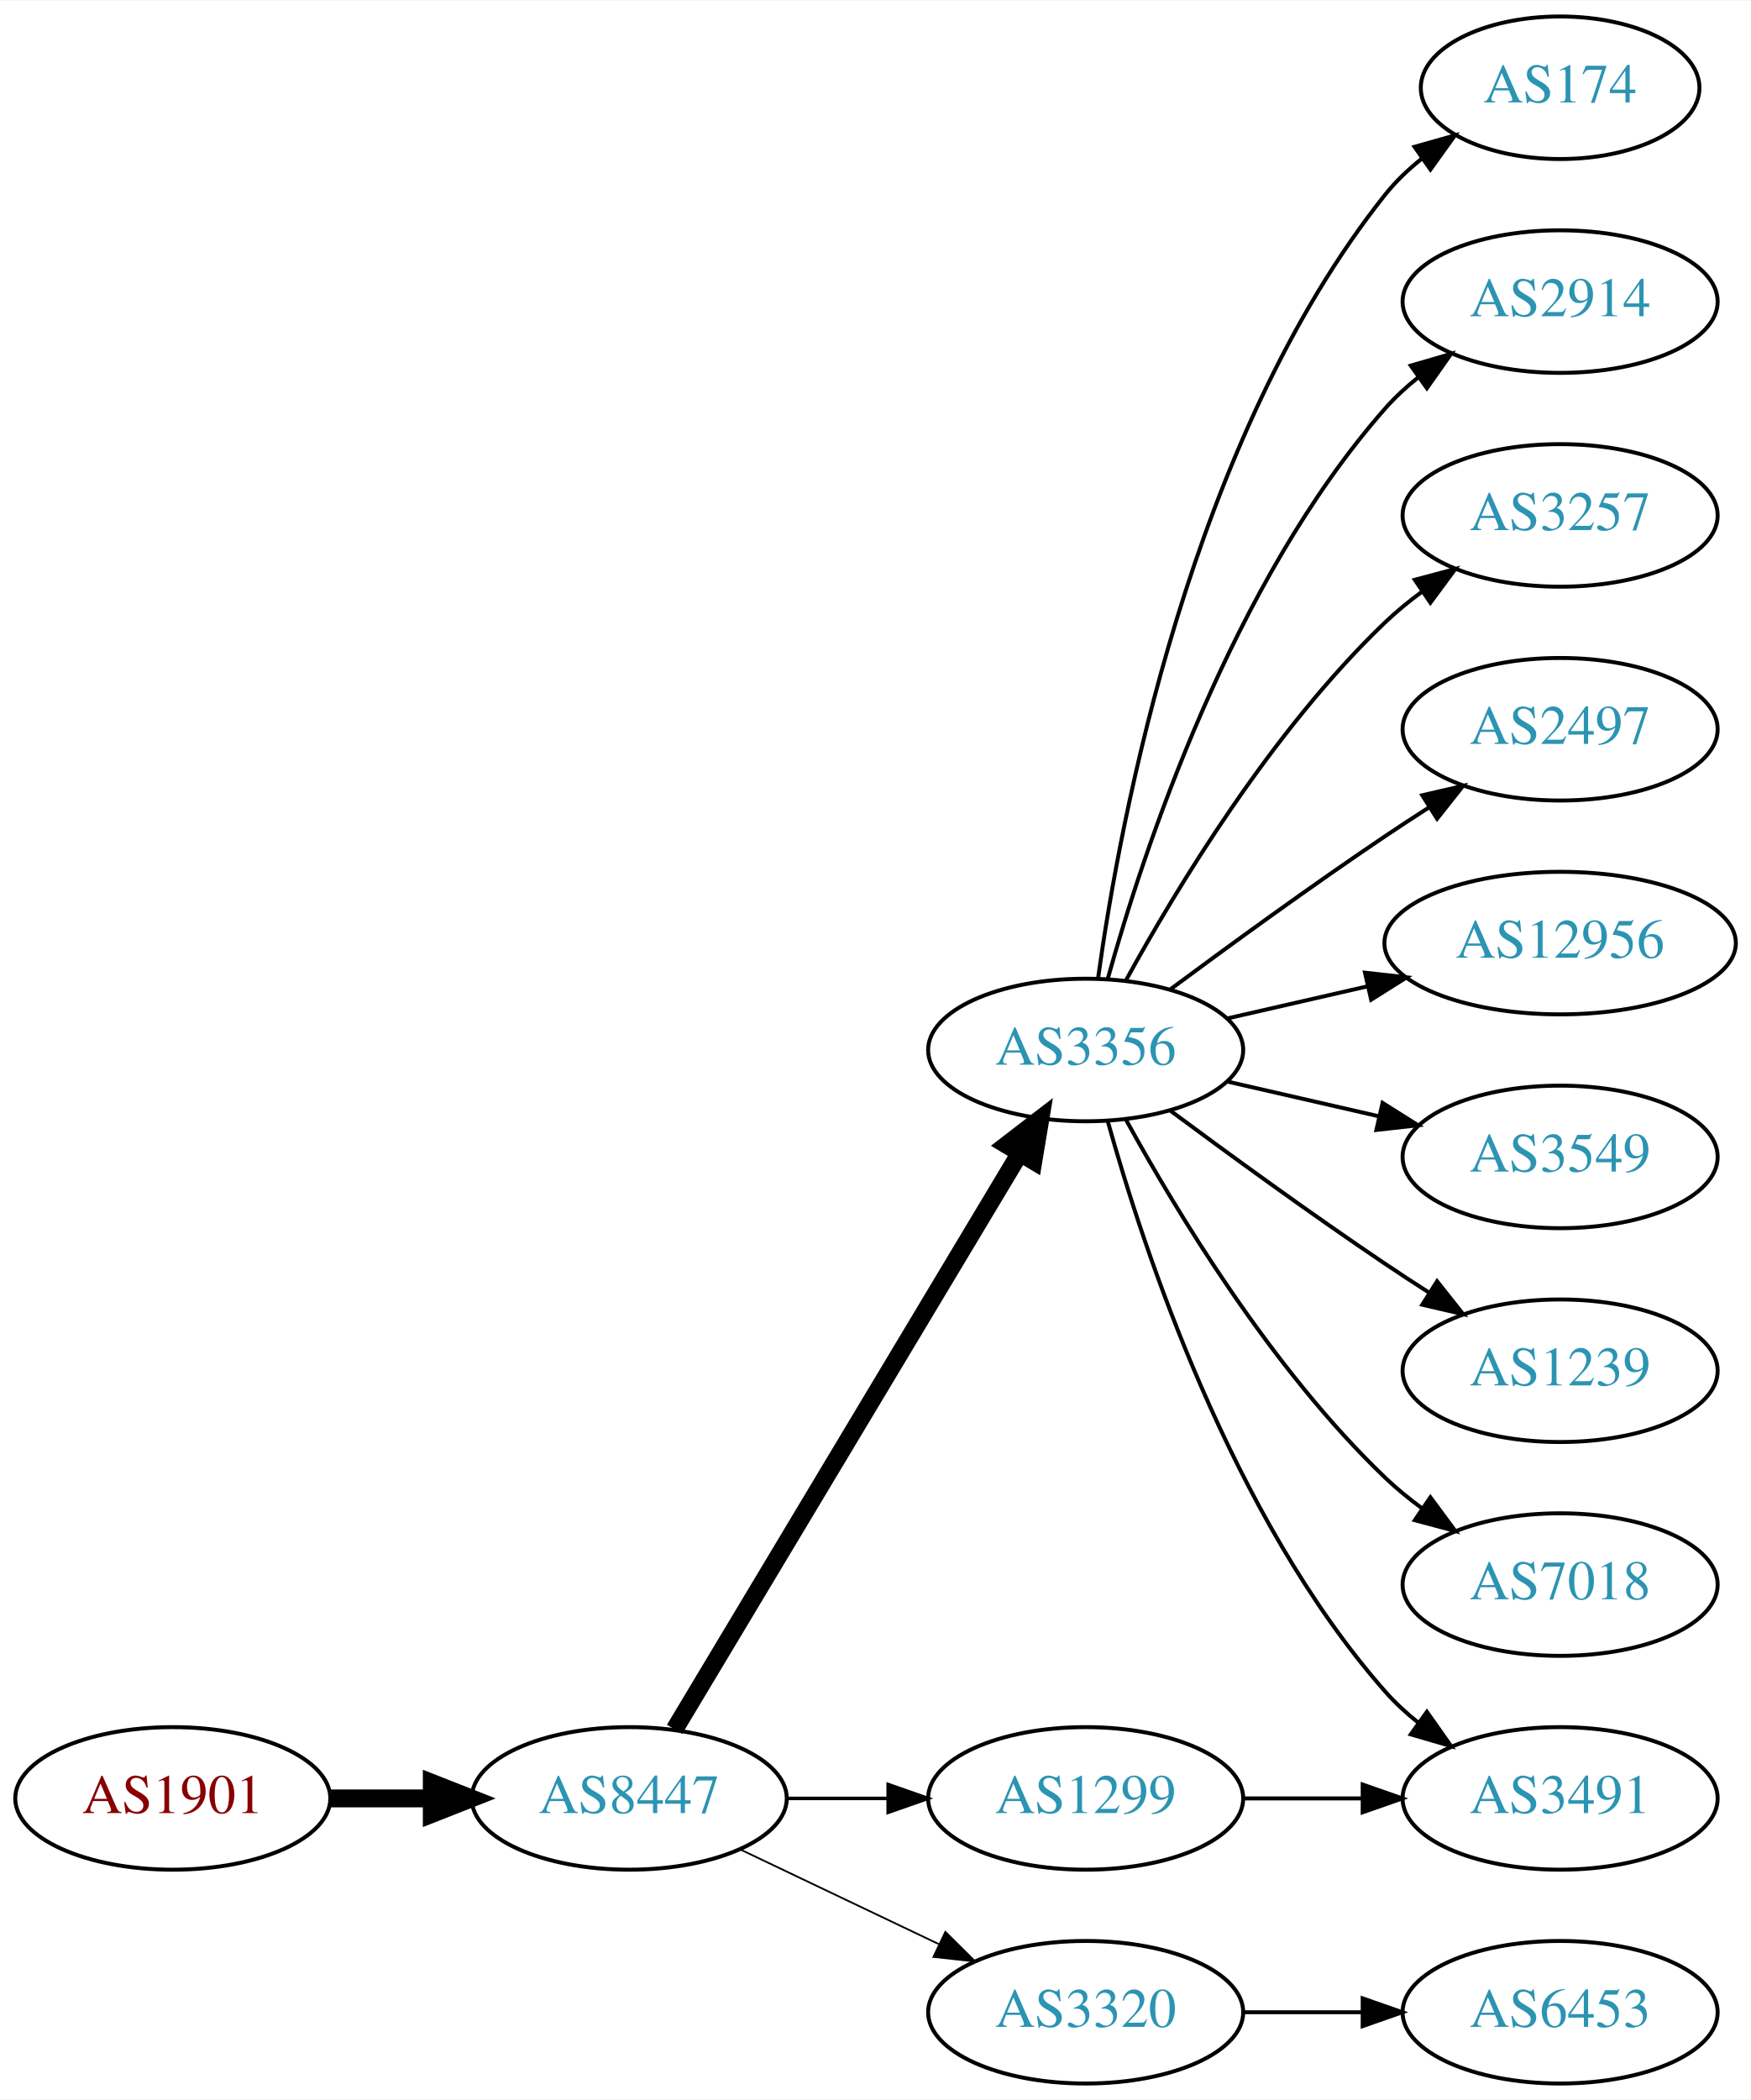
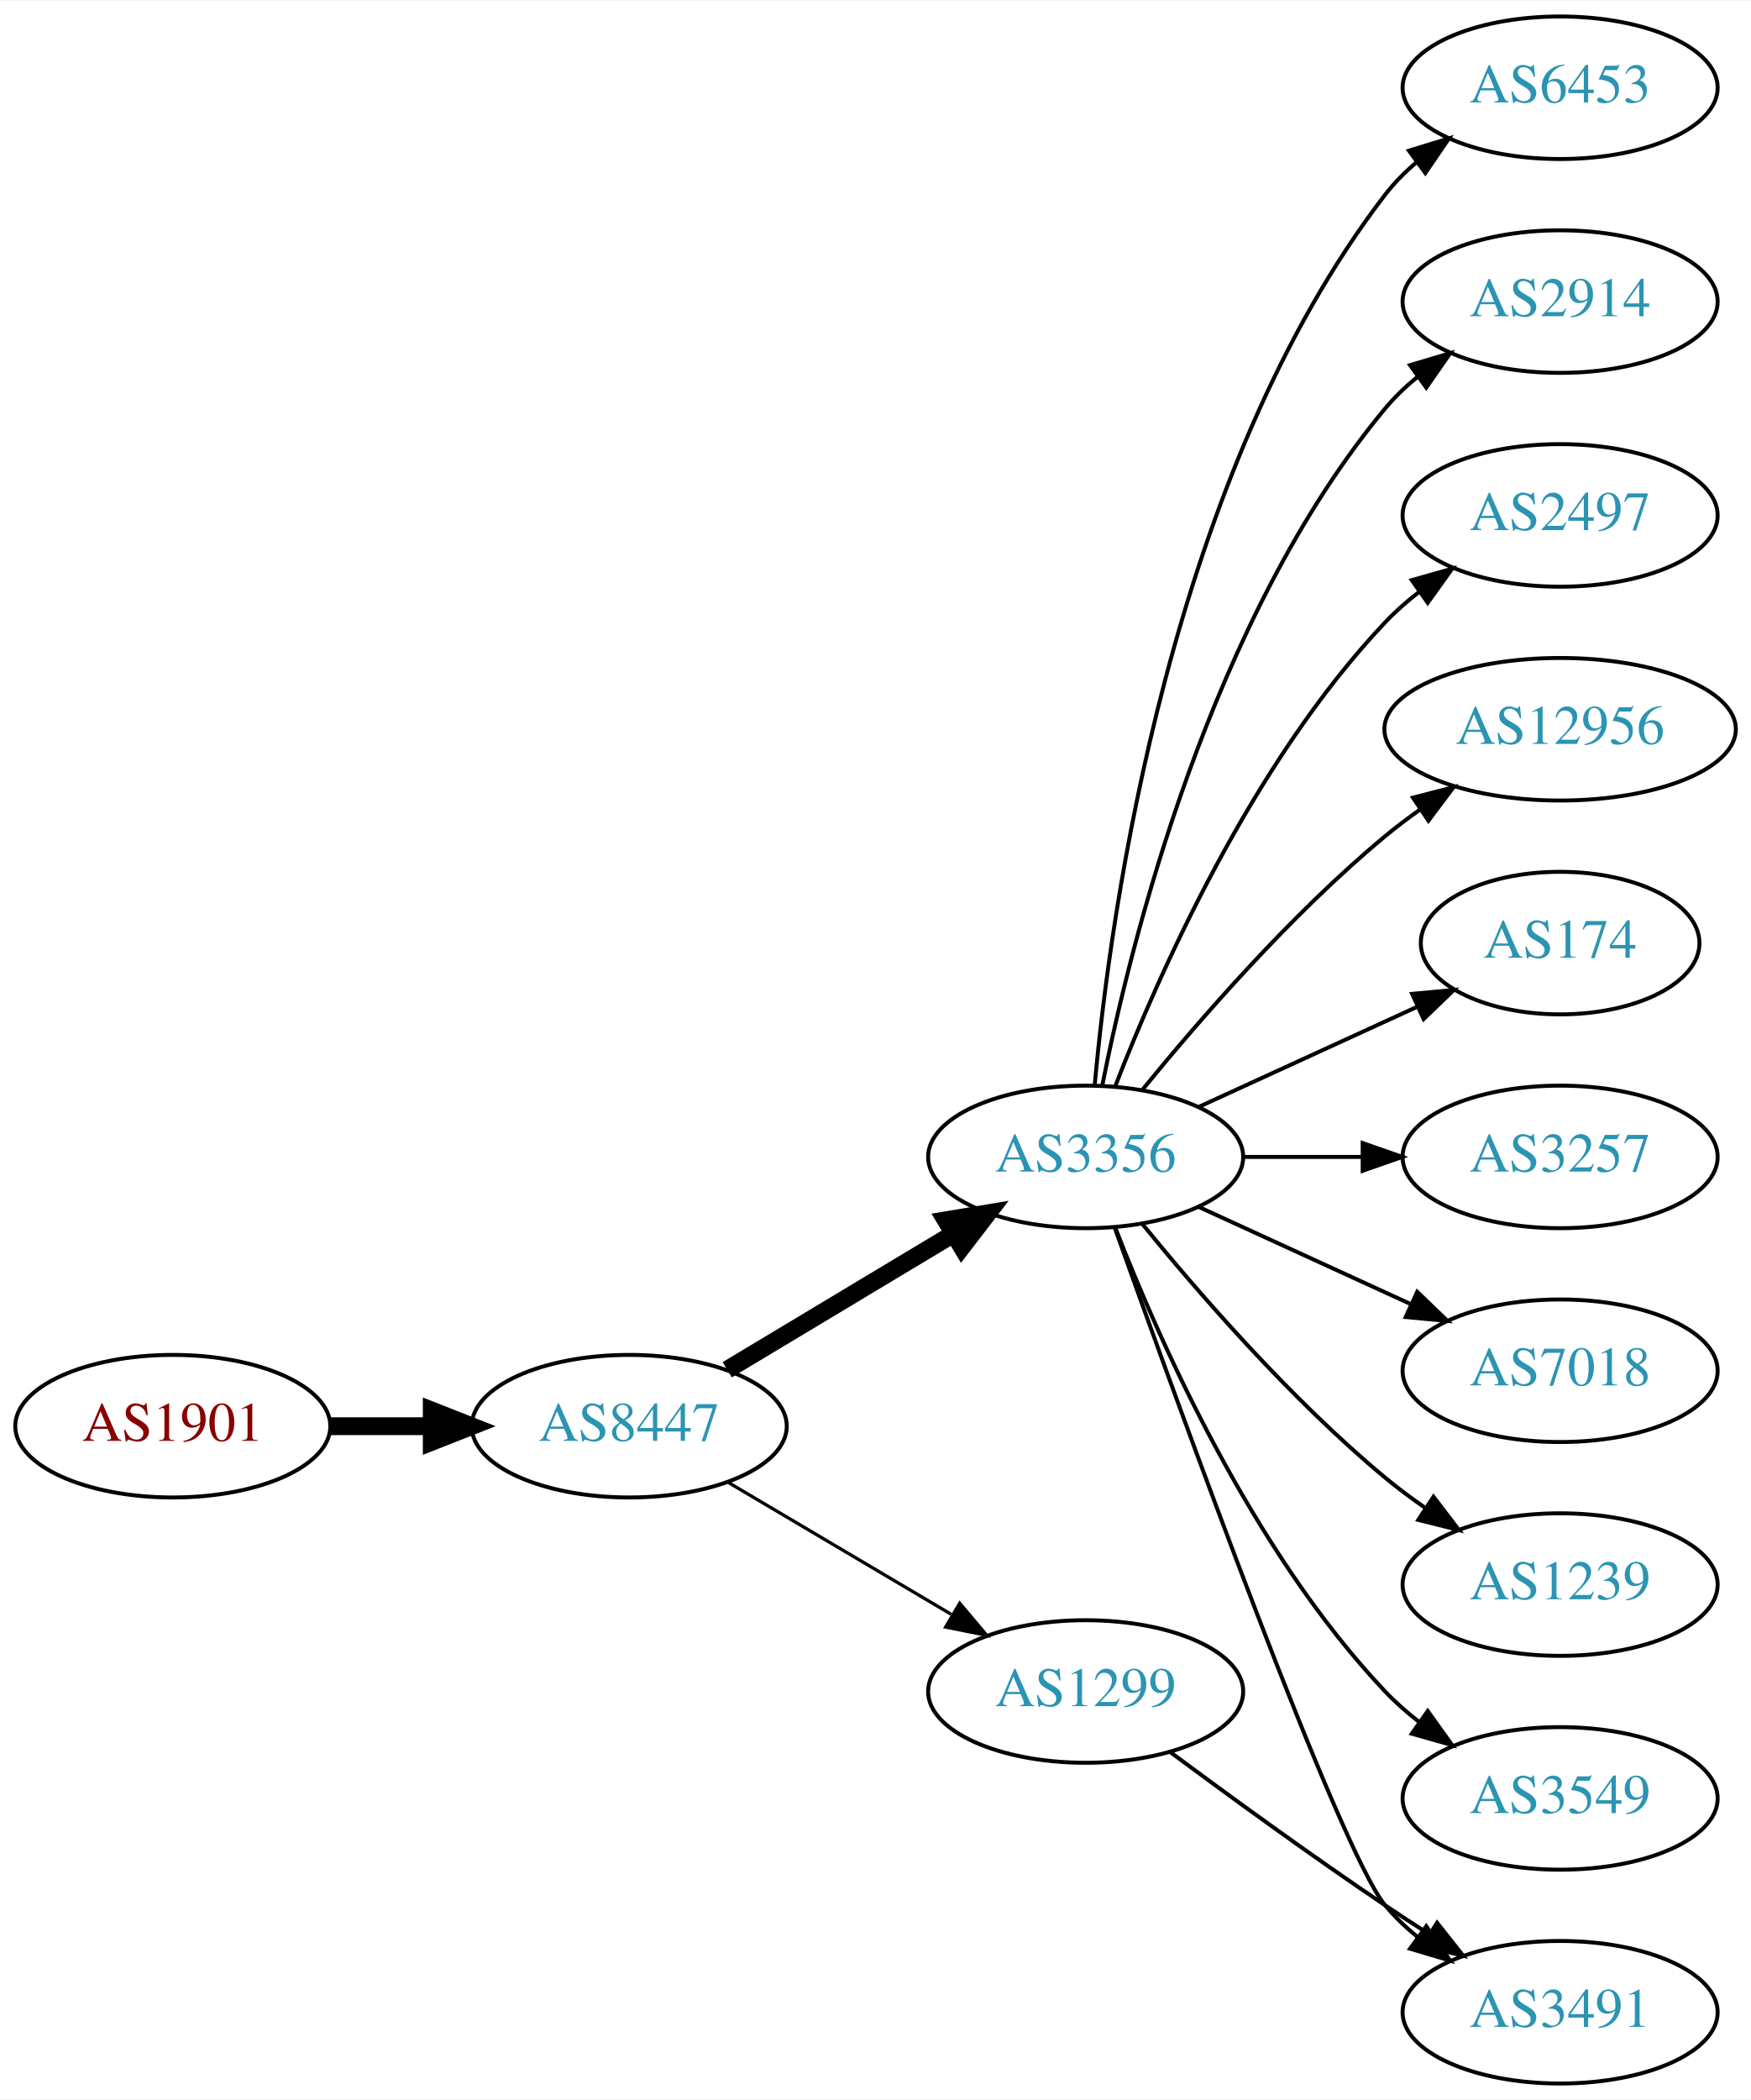
<svg xmlns="http://www.w3.org/2000/svg" xmlns:xlink="http://www.w3.org/1999/xlink" width="442pt" height="530pt" viewBox="0.00 0.00 442.27 530.00">
  <g id="graph0" class="graph" transform="scale(1 1) rotate(0) translate(4 526)">
    <polygon fill="white" stroke="none" points="-4,4 -4,-526 438.271,-526 438.271,4 -4,4" />
    <g id="node1" class="node">
      <g id="a_node1">
        <a xlink:href="/asn/1901" xlink:title="AS1901 ~ A1 Telekom Austria AG [AT]">
-           <ellipse fill="#ffffff" stroke="black" cx="39.647" cy="-72" rx="39.794" ry="18" />
-           <text text-anchor="middle" x="39.647" y="-68.3" font-family="Times,serif" font-size="14.00" fill="#880000">AS1901</text>
+           <ellipse fill="#ffffff" stroke="black" cx="39.647" cy="-166" rx="39.794" ry="18" />
+           <text text-anchor="middle" x="39.647" y="-162.3" font-family="Times,serif" font-size="14.00" fill="#880000">AS1901</text>
        </a>
      </g>
    </g>
    <g id="node2" class="node">
      <g id="a_node2">
        <a xlink:href="/asn/8447" xlink:title="AS8447 ~ A1 Telekom Austria AG [AT]">
-           <ellipse fill="#ffffff" stroke="black" cx="154.939" cy="-72" rx="39.794" ry="18" />
-           <text text-anchor="middle" x="154.939" y="-68.3" font-family="Times,serif" font-size="14.00" fill="#2c94b3">AS8447</text>
+           <ellipse fill="#ffffff" stroke="black" cx="154.939" cy="-166" rx="39.794" ry="18" />
+           <text text-anchor="middle" x="154.939" y="-162.3" font-family="Times,serif" font-size="14.00" fill="#2c94b3">AS8447</text>
        </a>
      </g>
    </g>
    <g id="edge1" class="edge">
-       <path fill="none" stroke="black" stroke-width="4.5" d="M79.319,-72C87.522,-72 96.286,-72 104.818,-72" />
-       <polygon fill="black" stroke="black" stroke-width="4.5" points="105.057,-75.938 115.057,-72 105.057,-68.063 105.057,-75.938" />
+       <path fill="none" stroke="black" stroke-width="4.5" d="M79.319,-166C87.522,-166 96.286,-166 104.818,-166" />
+       <polygon fill="black" stroke="black" stroke-width="4.5" points="105.057,-169.938 115.057,-166 105.057,-162.063 105.057,-169.938" />
    </g>
    <g id="node3" class="node">
      <g id="a_node3">
        <a xlink:href="/asn/3356" xlink:title="AS3356 ~ Level 3 Parent, LLC [US]">
-           <ellipse fill="#ffffff" stroke="black" cx="270.232" cy="-261" rx="39.794" ry="18" />
-           <text text-anchor="middle" x="270.232" y="-257.3" font-family="Times,serif" font-size="14.00" fill="#2c94b3">AS3356</text>
+           <ellipse fill="#ffffff" stroke="black" cx="270.232" cy="-234" rx="39.794" ry="18" />
+           <text text-anchor="middle" x="270.232" y="-230.3" font-family="Times,serif" font-size="14.00" fill="#2c94b3">AS3356</text>
        </a>
      </g>
    </g>
    <g id="edge2" class="edge">
-       <path fill="none" stroke="black" stroke-width="4.5" d="M166.395,-89.442C186.376,-122.775 230.081,-195.686 253.567,-234.866" />
-       <polygon fill="black" stroke="black" stroke-width="4.5" points="250.284,-237.048 258.802,-243.6 257.038,-232.999 250.284,-237.048" />
+       <path fill="none" stroke="black" stroke-width="4.5" d="M179.689,-180.255C196.306,-190.229 218.702,-203.671 236.939,-214.617" />
+       <polygon fill="black" stroke="black" stroke-width="4.5" points="234.913,-217.993 245.514,-219.764 238.966,-211.241 234.913,-217.993" />
    </g>
    <g id="node4" class="node">
      <g id="a_node4">
-         <a xlink:href="/asn/3320" xlink:title="AS3320 ~ DTAG [DE]">
-           <ellipse fill="#ffffff" stroke="black" cx="270.232" cy="-18" rx="39.794" ry="18" />
-           <text text-anchor="middle" x="270.232" y="-14.3" font-family="Times,serif" font-size="14.00" fill="#2c94b3">AS3320</text>
+         <a xlink:href="/asn/1299" xlink:title="AS1299 ~ Telia Carrier [EU]">
+           <ellipse fill="#ffffff" stroke="black" cx="270.232" cy="-99" rx="39.794" ry="18" />
+           <text text-anchor="middle" x="270.232" y="-95.3" font-family="Times,serif" font-size="14.00" fill="#2c94b3">AS1299</text>
        </a>
      </g>
    </g>
    <g id="edge3" class="edge">
-       <path fill="none" stroke="black" stroke-width="0.45" d="M183.076,-59.066C198.07,-51.919 216.891,-42.948 233.114,-35.215" />
-       <polygon fill="black" stroke="black" stroke-width="0.45" points="234.796,-38.291 242.317,-30.829 231.784,-31.972 234.796,-38.291" />
+       <path fill="none" stroke="black" stroke-width="0.818" d="M179.966,-151.791C196.338,-142.109 218.225,-129.165 236.229,-118.518" />
+       <polygon fill="black" stroke="black" stroke-width="0.818" points="238.415,-121.292 245.241,-113.188 234.851,-115.266 238.415,-121.292" />
    </g>
    <g id="node5" class="node">
      <g id="a_node5">
-         <a xlink:href="/asn/1299" xlink:title="AS1299 ~ Telia Carrier [EU]">
-           <ellipse fill="#ffffff" stroke="black" cx="270.232" cy="-72" rx="39.794" ry="18" />
-           <text text-anchor="middle" x="270.232" y="-68.3" font-family="Times,serif" font-size="14.00" fill="#2c94b3">AS1299</text>
+         <a xlink:href="/asn/6453" xlink:title="AS6453 ~ TATA COMMUNICATIONS (AMERICA) INC [US]">
+           <ellipse fill="#ffffff" stroke="black" cx="390.075" cy="-504" rx="39.794" ry="18" />
+           <text text-anchor="middle" x="390.075" y="-500.3" font-family="Times,serif" font-size="14.00" fill="#2c94b3">AS6453</text>
        </a>
      </g>
    </g>
    <g id="edge4" class="edge">
-       <path fill="none" stroke="black" stroke-width="0.9" d="M194.612,-72C202.815,-72 211.579,-72 220.111,-72" />
-       <polygon fill="black" stroke="black" stroke-width="0.9" points="220.35,-75.5 230.35,-72 220.35,-68.5 220.35,-75.5" />
+       <path fill="none" stroke="black" d="M272.516,-252.117C276.415,-295.332 291.432,-406.131 345.879,-477 348.169,-479.981 350.889,-482.716 353.833,-485.205" />
+       <polygon fill="black" stroke="black" points="351.88,-488.113 362.009,-491.218 356.027,-482.473 351.88,-488.113" />
    </g>
-     <g id="node7" class="node">
-       <g id="a_node7">
-         <a xlink:href="/asn/174" xlink:title="AS174 ~ Cogent Communications [US]">
-           <ellipse fill="#ffffff" stroke="black" cx="390.075" cy="-504" rx="35.194" ry="18" />
-           <text text-anchor="middle" x="390.075" y="-500.3" font-family="Times,serif" font-size="14.00" fill="#2c94b3">AS174</text>
-         </a>
-       </g>
-     </g>
-     <g id="edge6" class="edge">
-       <path fill="none" stroke="black" d="M273.372,-279.17C278.872,-318.974 296.697,-415.233 345.879,-477 348.544,-480.347 351.744,-483.393 355.182,-486.132" />
-       <polygon fill="black" stroke="black" points="353.299,-489.087 363.496,-491.965 357.32,-483.357 353.299,-489.087" />
-     </g>
-     <g id="node8" class="node">
-       <g id="a_node8">
+     <g id="node6" class="node">
+       <g id="a_node6">
        <a xlink:href="/asn/2914" xlink:title="AS2914 ~ NTT America, Inc. [US]">
          <ellipse fill="#ffffff" stroke="black" cx="390.075" cy="-450" rx="39.794" ry="18" />
          <text text-anchor="middle" x="390.075" y="-446.3" font-family="Times,serif" font-size="14.00" fill="#2c94b3">AS2914</text>
        </a>
      </g>
    </g>
+     <g id="edge5" class="edge">
+       <path fill="none" stroke="black" d="M274.431,-252.073C281.594,-288.141 301.869,-370.125 345.879,-423 348.283,-425.889 351.08,-428.563 354.072,-431.013" />
+       <polygon fill="black" stroke="black" points="352.161,-433.95 362.315,-436.973 356.262,-428.277 352.161,-433.95" />
+     </g>
+     <g id="node7" class="node">
+       <g id="a_node7">
+         <a xlink:href="/asn/2497" xlink:title="AS2497 ~ Internet Initiative Japan Inc. [JP]">
+           <ellipse fill="#ffffff" stroke="black" cx="390.075" cy="-396" rx="39.794" ry="18" />
+           <text text-anchor="middle" x="390.075" y="-392.3" font-family="Times,serif" font-size="14.00" fill="#2c94b3">AS2497</text>
+         </a>
+       </g>
+     </g>
+     <g id="edge6" class="edge">
+       <path fill="none" stroke="black" d="M277.755,-251.994C288.506,-279.728 312.163,-333.429 345.879,-369 348.465,-371.728 351.382,-374.294 354.45,-376.677" />
+       <polygon fill="black" stroke="black" points="352.604,-379.658 362.799,-382.543 356.629,-373.93 352.604,-379.658" />
+     </g>
+     <g id="node8" class="node">
+       <g id="a_node8">
+         <a xlink:href="/asn/12956" xlink:title="AS12956 ~ TELXIUS [ES]">
+           <ellipse fill="#ffffff" stroke="black" cx="390.075" cy="-342" rx="44.393" ry="18" />
+           <text text-anchor="middle" x="390.075" y="-338.3" font-family="Times,serif" font-size="14.00" fill="#2c94b3">AS12956</text>
+         </a>
+       </g>
+     </g>
    <g id="edge7" class="edge">
-       <path fill="none" stroke="black" d="M275.805,-278.946C284.711,-310.995 306.995,-378.842 345.879,-423 348.363,-425.821 351.213,-428.449 354.238,-430.871" />
-       <polygon fill="black" stroke="black" points="352.356,-433.828 362.527,-436.791 356.424,-428.131 352.356,-433.828" />
+       <path fill="none" stroke="black" d="M284.651,-251.065C298.766,-268.375 322.181,-295.345 345.879,-315 348.617,-317.271 351.56,-319.494 354.578,-321.63" />
+       <polygon fill="black" stroke="black" points="352.909,-324.725 363.166,-327.379 356.804,-318.908 352.909,-324.725" />
    </g>
    <g id="node9" class="node">
      <g id="a_node9">
-         <a xlink:href="/asn/3257" xlink:title="AS3257 ~ GTT [DE]">
-           <ellipse fill="#ffffff" stroke="black" cx="390.075" cy="-396" rx="39.794" ry="18" />
-           <text text-anchor="middle" x="390.075" y="-392.3" font-family="Times,serif" font-size="14.00" fill="#2c94b3">AS3257</text>
+         <a xlink:href="/asn/174" xlink:title="AS174 ~ Cogent Communications [US]">
+           <ellipse fill="#ffffff" stroke="black" cx="390.075" cy="-288" rx="35.194" ry="18" />
+           <text text-anchor="middle" x="390.075" y="-284.3" font-family="Times,serif" font-size="14.00" fill="#2c94b3">AS174</text>
        </a>
      </g>
    </g>
    <g id="edge8" class="edge">
-       <path fill="none" stroke="black" d="M280.474,-278.713C293.019,-301.561 317.196,-341.611 345.879,-369 348.747,-371.739 351.936,-374.347 355.245,-376.785" />
-       <polygon fill="black" stroke="black" points="353.369,-379.742 363.604,-382.477 357.308,-373.956 353.369,-379.742" />
+       <path fill="none" stroke="black" d="M298.861,-246.661C315.277,-254.183 336.259,-263.798 353.856,-271.861" />
+       <polygon fill="black" stroke="black" points="352.684,-275.174 363.233,-276.158 355.6,-268.811 352.684,-275.174" />
    </g>
    <g id="node10" class="node">
      <g id="a_node10">
-         <a xlink:href="/asn/2497" xlink:title="AS2497 ~ Internet Initiative Japan Inc. [JP]">
-           <ellipse fill="#ffffff" stroke="black" cx="390.075" cy="-342" rx="39.794" ry="18" />
-           <text text-anchor="middle" x="390.075" y="-338.3" font-family="Times,serif" font-size="14.00" fill="#2c94b3">AS2497</text>
+         <a xlink:href="/asn/3257" xlink:title="AS3257 ~ GTT [DE]">
+           <ellipse fill="#ffffff" stroke="black" cx="390.075" cy="-234" rx="39.794" ry="18" />
+           <text text-anchor="middle" x="390.075" y="-230.3" font-family="Times,serif" font-size="14.00" fill="#2c94b3">AS3257</text>
        </a>
      </g>
    </g>
    <g id="edge9" class="edge">
-       <path fill="none" stroke="black" d="M291.563,-276.277C306.425,-287.304 327.17,-302.407 345.879,-315 349.428,-317.389 353.178,-319.839 356.927,-322.242" />
-       <polygon fill="black" stroke="black" points="355.253,-325.325 365.575,-327.712 358.995,-319.409 355.253,-325.325" />
+       <path fill="none" stroke="black" d="M310.145,-234C319.698,-234 330.048,-234 340.011,-234" />
+       <polygon fill="black" stroke="black" points="340.203,-237.5 350.203,-234 340.203,-230.5 340.203,-237.5" />
    </g>
    <g id="node11" class="node">
      <g id="a_node11">
-         <a xlink:href="/asn/12956" xlink:title="AS12956 ~ TELXIUS [ES]">
-           <ellipse fill="#ffffff" stroke="black" cx="390.075" cy="-288" rx="44.393" ry="18" />
-           <text text-anchor="middle" x="390.075" y="-284.3" font-family="Times,serif" font-size="14.00" fill="#2c94b3">AS12956</text>
+         <a xlink:href="/asn/3491" xlink:title="AS3491 ~ PCCW Global, Inc. [US]">
+           <ellipse fill="#ffffff" stroke="black" cx="390.075" cy="-18" rx="39.794" ry="18" />
+           <text text-anchor="middle" x="390.075" y="-14.3" font-family="Times,serif" font-size="14.00" fill="#2c94b3">AS3491</text>
        </a>
      </g>
    </g>
    <g id="edge10" class="edge">
-       <path fill="none" stroke="black" d="M305.952,-268.955C317.09,-271.507 329.625,-274.379 341.518,-277.104" />
-       <polygon fill="black" stroke="black" points="340.784,-280.526 351.313,-279.348 342.347,-273.703 340.784,-280.526" />
+       <path fill="none" stroke="black" d="M277.563,-216.14C293.403,-171.733 334.312,-58.897 345.879,-45 348.283,-42.111 351.08,-39.437 354.072,-36.987" />
+       <polygon fill="black" stroke="black" points="356.262,-39.722 362.315,-31.027 352.161,-34.05 356.262,-39.722" />
    </g>
    <g id="node12" class="node">
      <g id="a_node12">
-         <a xlink:href="/asn/3549" xlink:title="AS3549 ~ Level 3 Parent, LLC [US]">
-           <ellipse fill="#ffffff" stroke="black" cx="390.075" cy="-234" rx="39.794" ry="18" />
-           <text text-anchor="middle" x="390.075" y="-230.3" font-family="Times,serif" font-size="14.00" fill="#2c94b3">AS3549</text>
+         <a xlink:href="/asn/7018" xlink:title="AS7018 ~ AT&amp;T Services, Inc. [US]">
+           <ellipse fill="#ffffff" stroke="black" cx="390.075" cy="-180" rx="39.794" ry="18" />
+           <text text-anchor="middle" x="390.075" y="-176.3" font-family="Times,serif" font-size="14.00" fill="#2c94b3">AS7018</text>
        </a>
      </g>
    </g>
    <g id="edge11" class="edge">
-       <path fill="none" stroke="black" d="M305.952,-253.045C317.952,-250.296 331.572,-247.175 344.265,-244.267" />
-       <polygon fill="black" stroke="black" points="345.231,-247.636 354.197,-241.991 343.668,-240.813 345.231,-247.636" />
+       <path fill="none" stroke="black" d="M298.861,-221.339C314.818,-214.027 335.089,-204.739 352.371,-196.819" />
+       <polygon fill="black" stroke="black" points="353.986,-199.929 361.619,-192.581 351.07,-193.565 353.986,-199.929" />
    </g>
    <g id="node13" class="node">
      <g id="a_node13">
        <a xlink:href="/asn/1239" xlink:title="AS1239 ~ Sprint [US]">
-           <ellipse fill="#ffffff" stroke="black" cx="390.075" cy="-180" rx="39.794" ry="18" />
-           <text text-anchor="middle" x="390.075" y="-176.3" font-family="Times,serif" font-size="14.00" fill="#2c94b3">AS1239</text>
+           <ellipse fill="#ffffff" stroke="black" cx="390.075" cy="-126" rx="39.794" ry="18" />
+           <text text-anchor="middle" x="390.075" y="-122.3" font-family="Times,serif" font-size="14.00" fill="#2c94b3">AS1239</text>
        </a>
      </g>
    </g>
    <g id="edge12" class="edge">
-       <path fill="none" stroke="black" d="M291.563,-245.723C306.425,-234.696 327.17,-219.593 345.879,-207 349.428,-204.611 353.178,-202.161 356.927,-199.758" />
-       <polygon fill="black" stroke="black" points="358.995,-202.591 365.575,-194.288 355.253,-196.675 358.995,-202.591" />
+       <path fill="none" stroke="black" d="M284.651,-216.935C298.766,-199.625 322.181,-172.655 345.879,-153 349.095,-150.332 352.596,-147.73 356.166,-145.259" />
+       <polygon fill="black" stroke="black" points="358.09,-148.183 364.523,-139.764 354.244,-142.334 358.09,-148.183" />
    </g>
    <g id="node14" class="node">
      <g id="a_node14">
-         <a xlink:href="/asn/7018" xlink:title="AS7018 ~ AT&amp;T Services, Inc. [US]">
-           <ellipse fill="#ffffff" stroke="black" cx="390.075" cy="-126" rx="39.794" ry="18" />
-           <text text-anchor="middle" x="390.075" y="-122.3" font-family="Times,serif" font-size="14.00" fill="#2c94b3">AS7018</text>
+         <a xlink:href="/asn/3549" xlink:title="AS3549 ~ Level 3 Parent, LLC [US]">
+           <ellipse fill="#ffffff" stroke="black" cx="390.075" cy="-72" rx="39.794" ry="18" />
+           <text text-anchor="middle" x="390.075" y="-68.3" font-family="Times,serif" font-size="14.00" fill="#2c94b3">AS3549</text>
        </a>
      </g>
    </g>
    <g id="edge13" class="edge">
-       <path fill="none" stroke="black" d="M280.474,-243.287C293.019,-220.439 317.196,-180.389 345.879,-153 348.747,-150.261 351.936,-147.653 355.245,-145.215" />
-       <polygon fill="black" stroke="black" points="357.308,-148.044 363.604,-139.523 353.369,-142.258 357.308,-148.044" />
-     </g>
-     <g id="node15" class="node">
-       <g id="a_node15">
-         <a xlink:href="/asn/3491" xlink:title="AS3491 ~ PCCW Global, Inc. [US]">
-           <ellipse fill="#ffffff" stroke="black" cx="390.075" cy="-72" rx="39.794" ry="18" />
-           <text text-anchor="middle" x="390.075" y="-68.3" font-family="Times,serif" font-size="14.00" fill="#2c94b3">AS3491</text>
-         </a>
-       </g>
+       <path fill="none" stroke="black" d="M277.755,-216.006C288.506,-188.272 312.163,-134.571 345.879,-99 348.465,-96.272 351.382,-93.706 354.45,-91.323" />
+       <polygon fill="black" stroke="black" points="356.629,-94.07 362.799,-85.457 352.604,-88.342 356.629,-94.07" />
    </g>
    <g id="edge14" class="edge">
-       <path fill="none" stroke="black" d="M275.805,-243.054C284.711,-211.005 306.995,-143.158 345.879,-99 348.363,-96.179 351.213,-93.551 354.238,-91.129" />
-       <polygon fill="black" stroke="black" points="356.424,-93.869 362.527,-85.209 352.356,-88.172 356.424,-93.869" />
-     </g>
-     <g id="node6" class="node">
-       <g id="a_node6">
-         <a xlink:href="/asn/6453" xlink:title="AS6453 ~ TATA COMMUNICATIONS (AMERICA) INC [US]">
-           <ellipse fill="#ffffff" stroke="black" cx="390.075" cy="-18" rx="39.794" ry="18" />
-           <text text-anchor="middle" x="390.075" y="-14.3" font-family="Times,serif" font-size="14.00" fill="#2c94b3">AS6453</text>
-         </a>
-       </g>
-     </g>
-     <g id="edge5" class="edge">
-       <path fill="none" stroke="black" d="M310.145,-18C319.698,-18 330.048,-18 340.011,-18" />
-       <polygon fill="black" stroke="black" points="340.203,-21.5 350.203,-18 340.203,-14.5 340.203,-21.5" />
-     </g>
-     <g id="edge15" class="edge">
-       <path fill="none" stroke="black" d="M310.145,-72C319.698,-72 330.048,-72 340.011,-72" />
-       <polygon fill="black" stroke="black" points="340.203,-75.5 350.203,-72 340.203,-68.5 340.203,-75.5" />
+       <path fill="none" stroke="black" d="M291.563,-83.723C306.425,-72.696 327.17,-57.593 345.879,-45 349.428,-42.611 353.178,-40.161 356.927,-37.758" />
+       <polygon fill="black" stroke="black" points="358.995,-40.591 365.575,-32.288 355.253,-34.675 358.995,-40.591" />
    </g>
  </g>
</svg>
